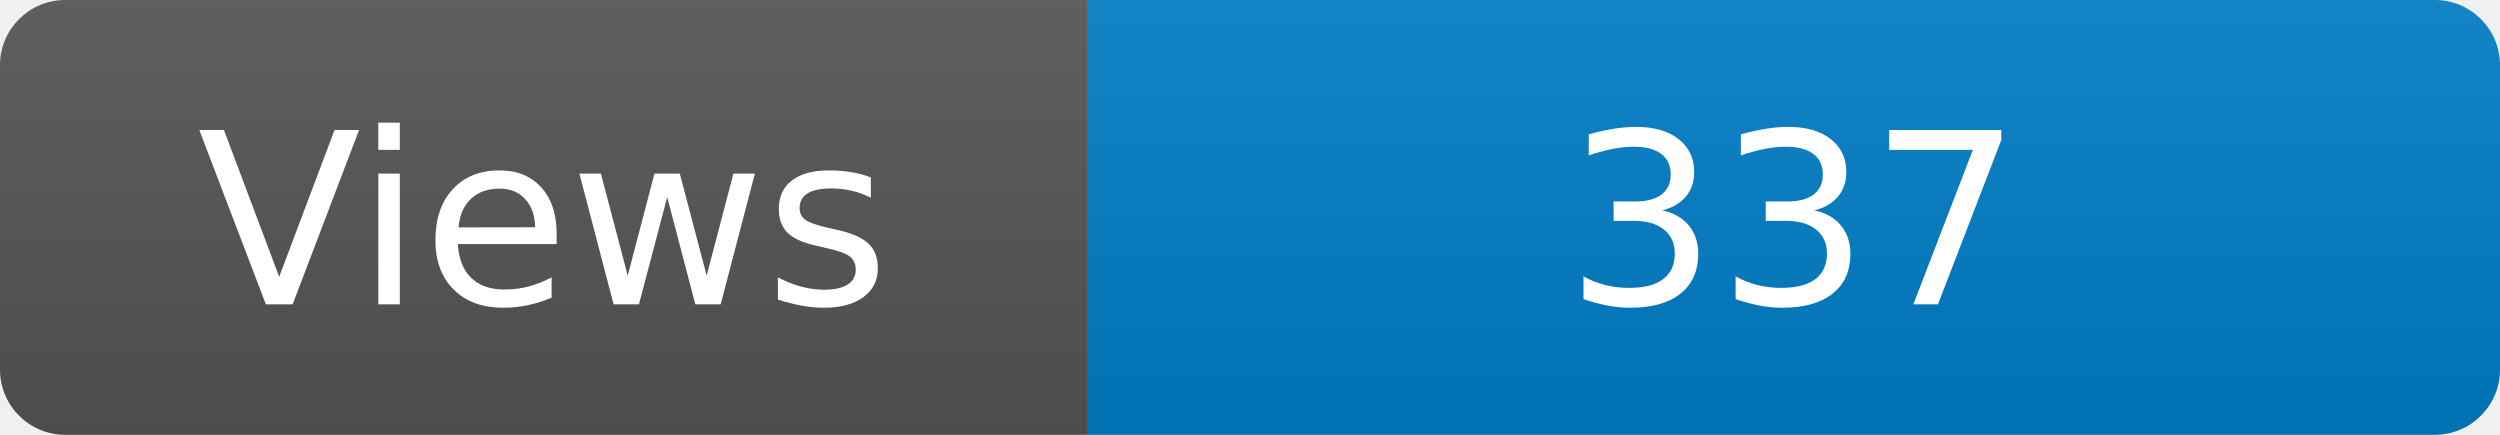
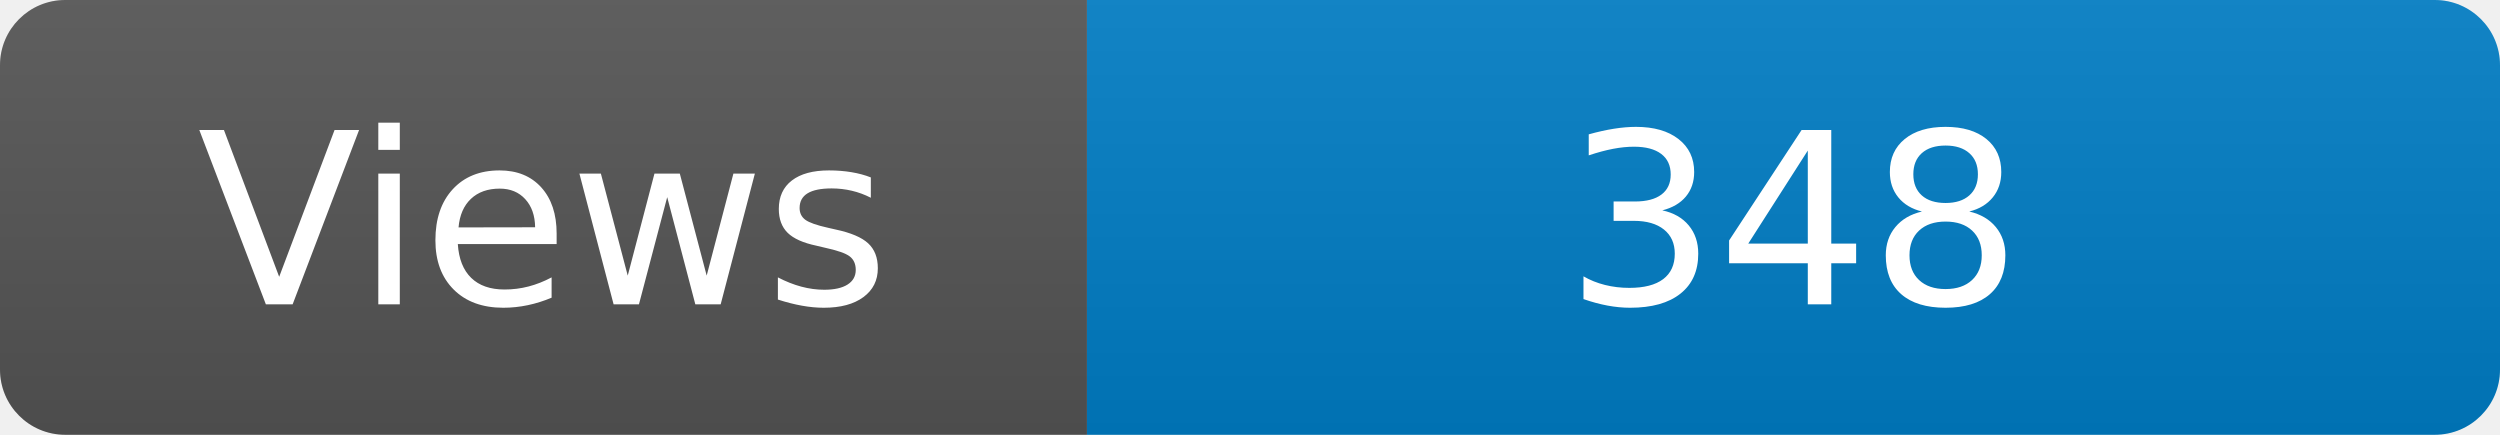
<svg xmlns="http://www.w3.org/2000/svg" width="115" height="20" role="img" aria-label="Maintained?: yes">
  <linearGradient id="s" x2="0" y2="100%">
    <stop offset="0" stop-color="#bbb" stop-opacity=".1" />
    <stop offset="1" stop-opacity=".1" />
  </linearGradient>
  <clipPath id="r">
    <rect width="115" height="20" rx="3" fill="#fff" />
  </clipPath>
  <g clip-path="url(#r)">
    <rect width="50" height="20" fill="#555" />
    <rect x="50" width="160" height="20" fill="#007ec6" />
    <rect width="115" height="20" fill="url(#s)" />
  </g>
  <g fill="#fff" text-anchor="middle" font-family="Verdana,Geneva,DejaVu Sans,sans-serif" font-size="110">
    <text x="250" y="140" transform="scale(.1)" fill="#fff">Views</text>
-     <text x="825" y="140" transform="scale(.1)" fill="#fff">337</text>
+     <text x="825" y="140" transform="scale(.1)" fill="#fff">348</text>
  </g>
</svg>
